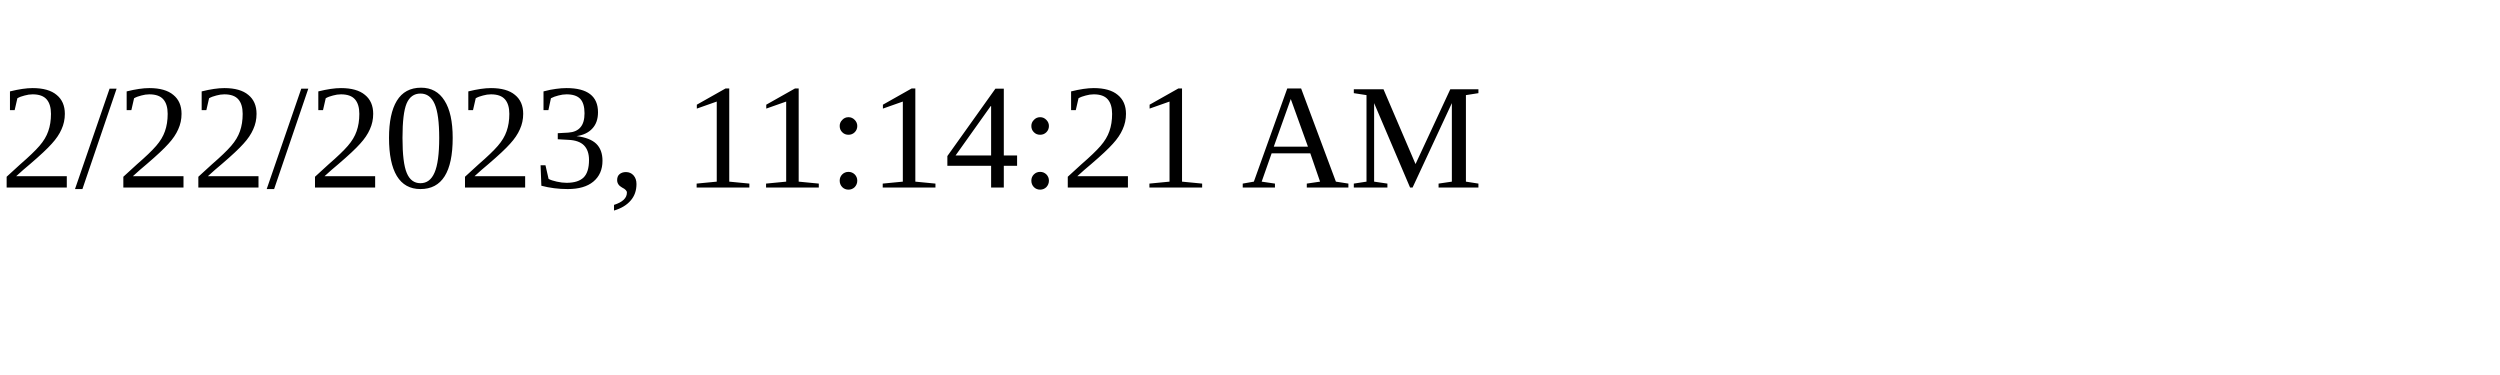
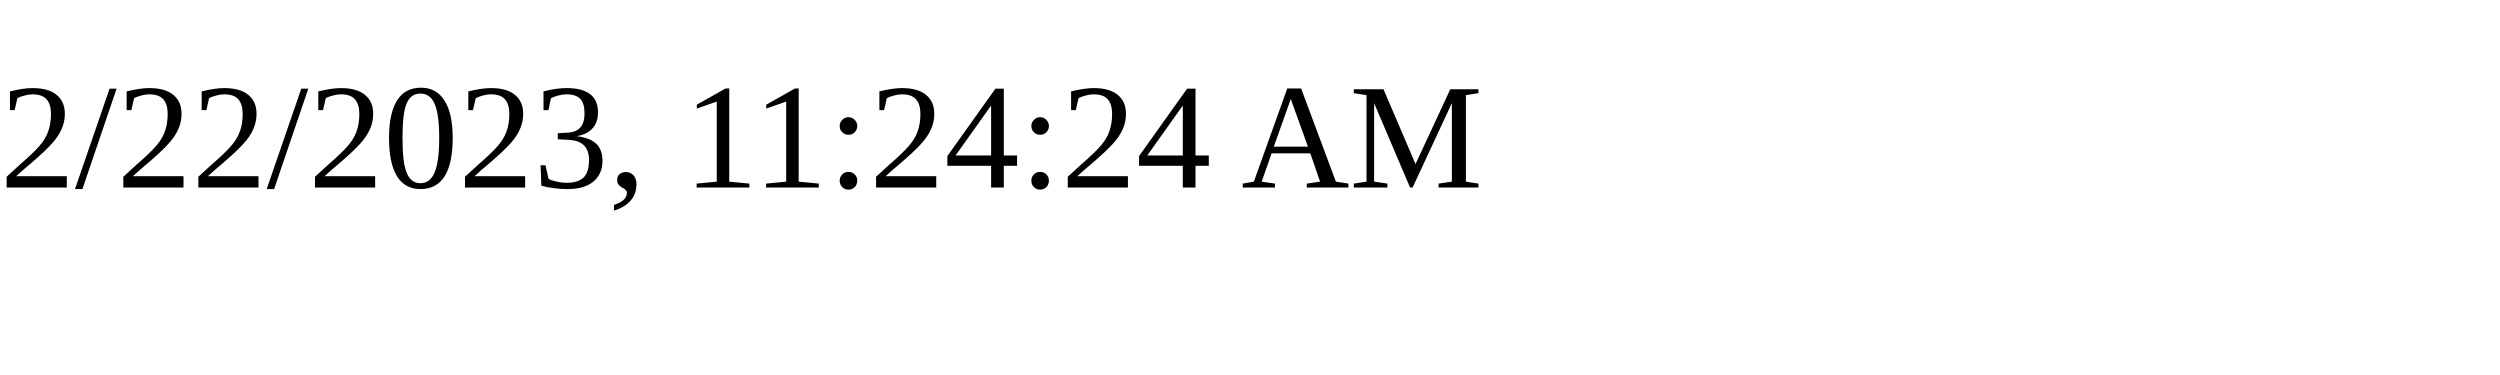
<svg xmlns="http://www.w3.org/2000/svg" height="30" width="200">
-   <text x="0" y="15">2/22/2023, 11:14:21 AM</text>
+   <text x="0" y="15">2/22/2023, 11:24:24 AM</text>
</svg>
